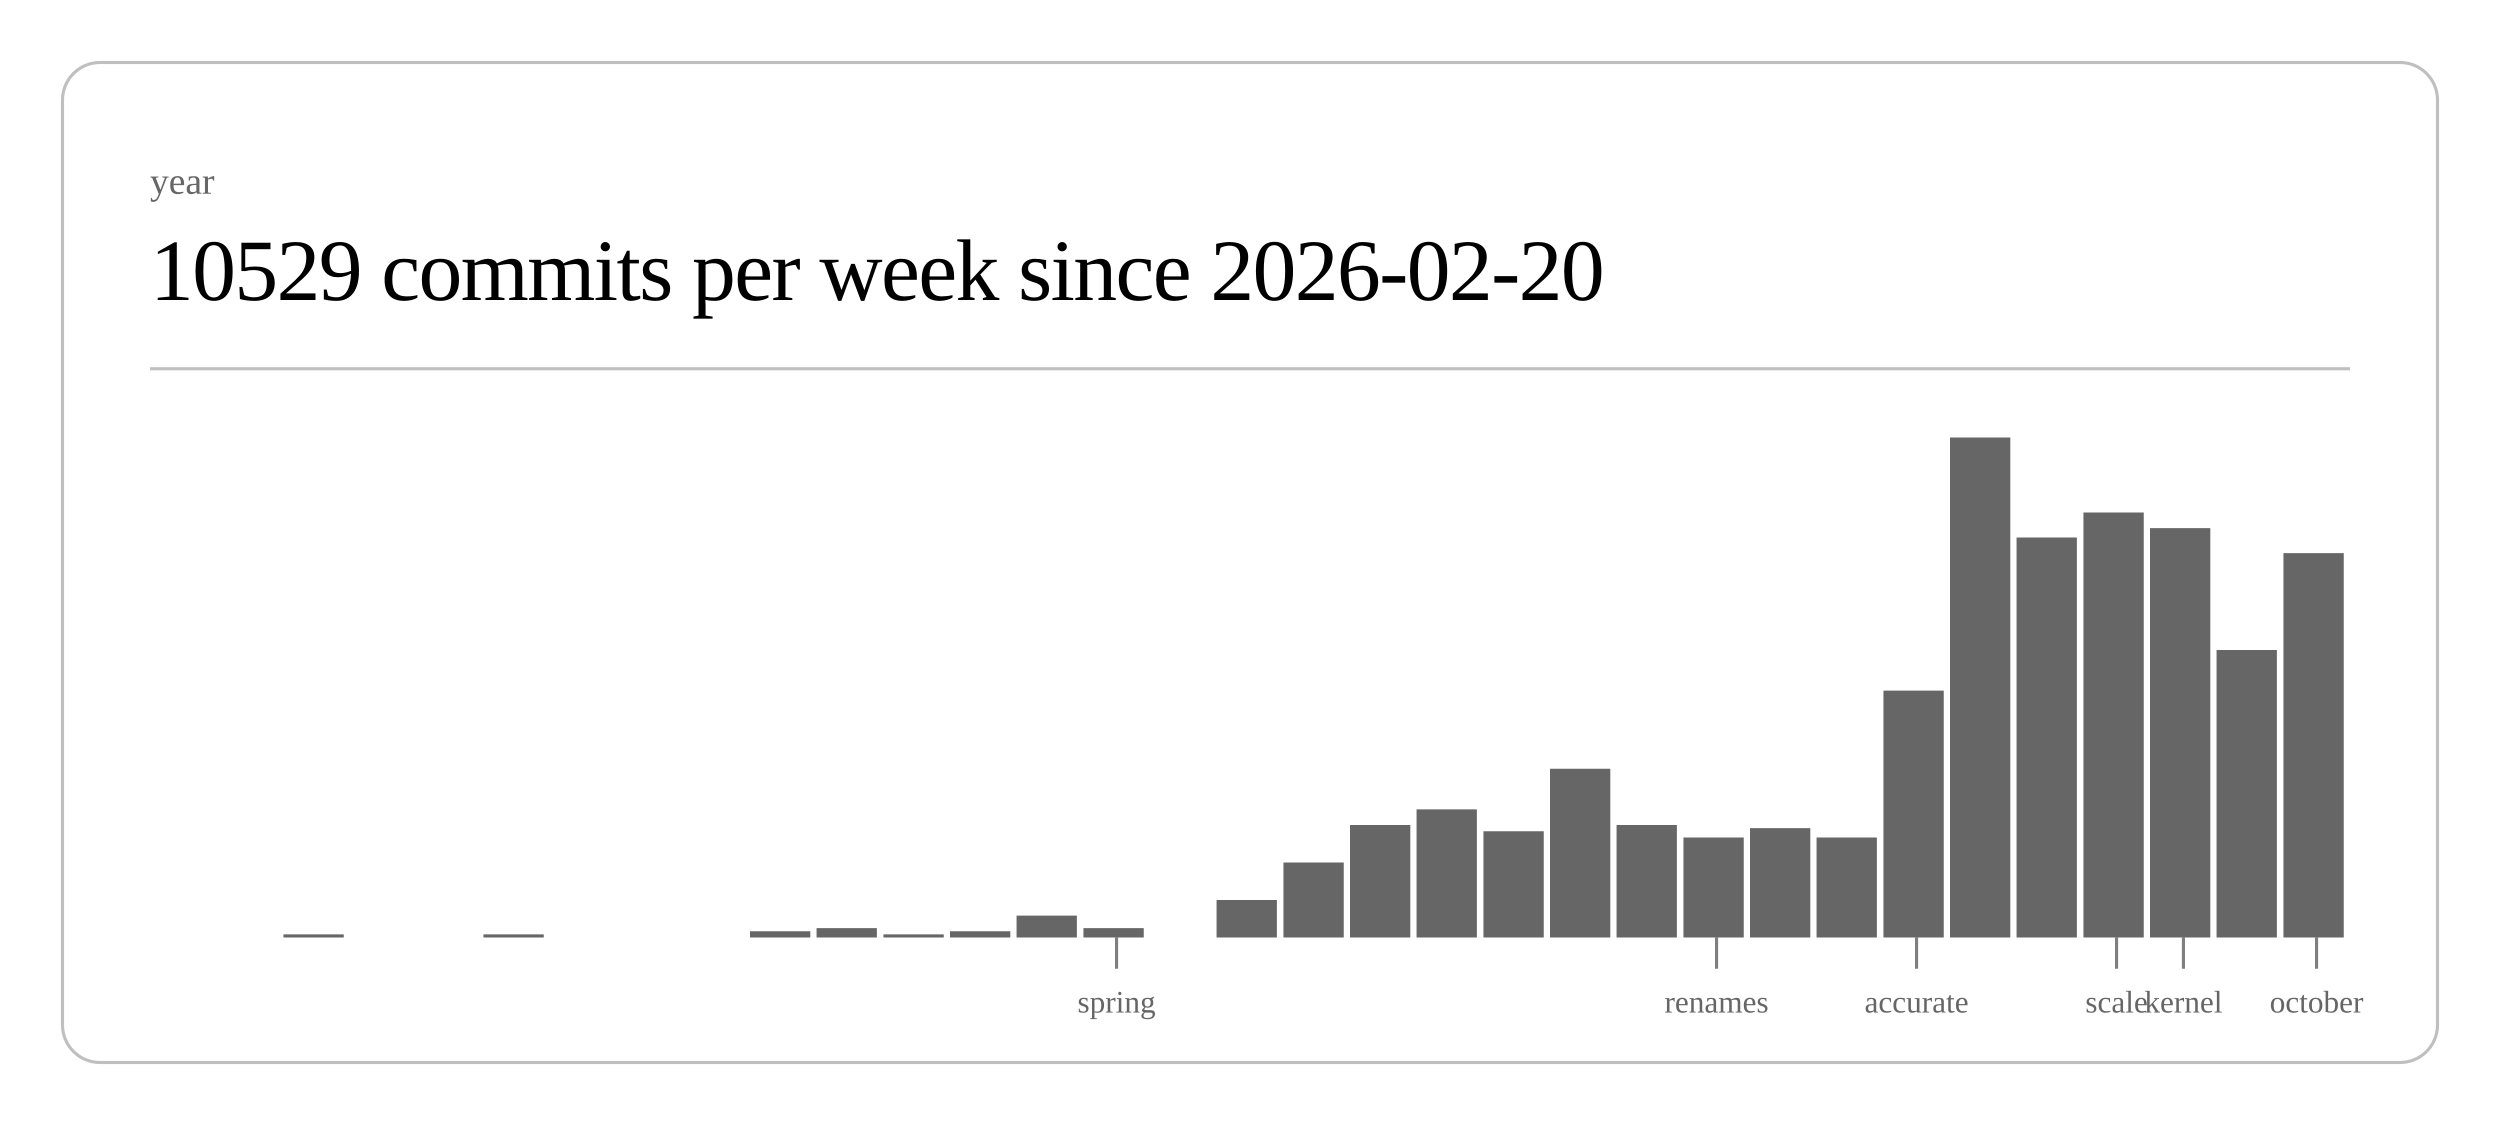
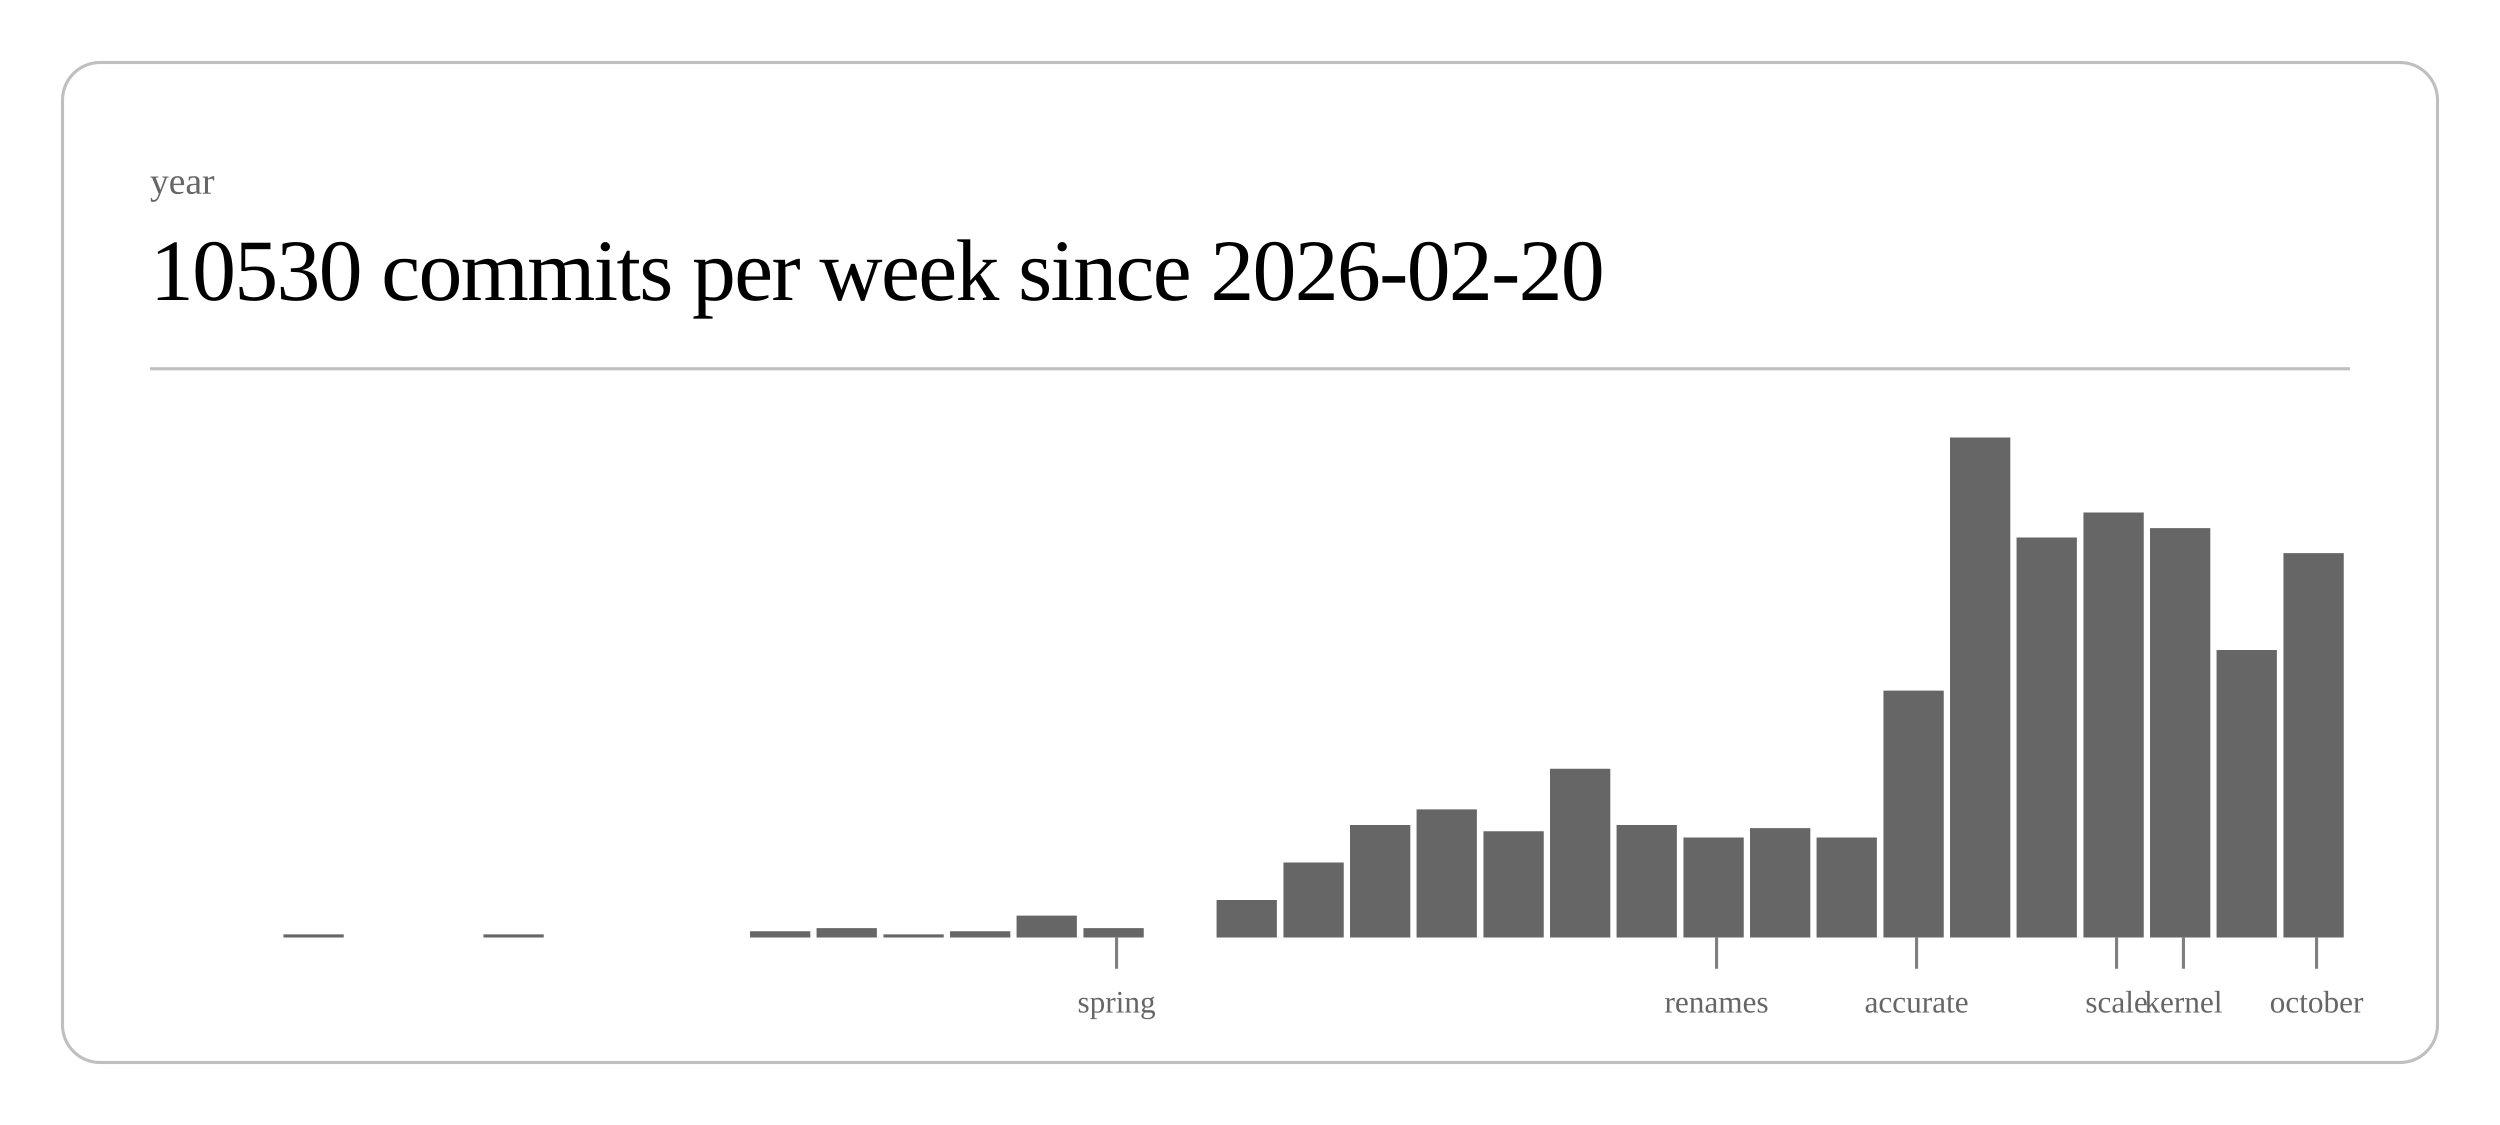
<svg xmlns="http://www.w3.org/2000/svg" class="post-header-svg" viewBox="0 0 800 360" width="800" height="360">
  <rect x="20" y="20" width="760" height="320" rx="12" ry="12" fill="none" stroke="currentColor" stroke-width="1" opacity="0.25" />
  <text fill="currentColor" x="48" y="62" font-size="12" opacity="0.6">year</text>
-   <text fill="currentColor" x="48" y="96" font-size="28" font-weight="300" letter-spacing="-0.5">10529 commits per week since 2026-02-20</text>
+   <text fill="currentColor" x="48" y="96" font-size="28" font-weight="300" letter-spacing="-0.5">10530 commits per week since 2026-02-20</text>
  <line stroke="currentColor" x1="48" y1="118" x2="752" y2="118" stroke-width="1" opacity="0.25" />
  <rect x="90.7" y="299" width="19.3" height="1" fill="currentColor" opacity="0.6" />
  <rect x="154.7" y="299" width="19.3" height="1" fill="currentColor" opacity="0.6" />
  <rect x="240.0" y="298" width="19.3" height="2" fill="currentColor" opacity="0.6" />
  <rect x="261.3" y="297" width="19.3" height="3" fill="currentColor" opacity="0.6" />
  <rect x="282.7" y="299" width="19.3" height="1" fill="currentColor" opacity="0.6" />
  <rect x="304.0" y="298" width="19.3" height="2" fill="currentColor" opacity="0.6" />
  <rect x="325.3" y="293" width="19.3" height="7" fill="currentColor" opacity="0.6" />
  <rect x="346.7" y="297" width="19.3" height="3" fill="currentColor" opacity="0.6" />
  <rect x="389.3" y="288" width="19.3" height="12" fill="currentColor" opacity="0.6" />
  <rect x="410.7" y="276" width="19.3" height="24" fill="currentColor" opacity="0.6" />
  <rect x="432.0" y="264" width="19.3" height="36" fill="currentColor" opacity="0.6" />
  <rect x="453.3" y="259" width="19.3" height="41" fill="currentColor" opacity="0.6" />
  <rect x="474.7" y="266" width="19.3" height="34" fill="currentColor" opacity="0.6" />
  <rect x="496.0" y="246" width="19.3" height="54" fill="currentColor" opacity="0.6" />
  <rect x="517.3" y="264" width="19.3" height="36" fill="currentColor" opacity="0.6" />
  <rect x="538.7" y="268" width="19.3" height="32" fill="currentColor" opacity="0.6" />
  <rect x="560.0" y="265" width="19.3" height="35" fill="currentColor" opacity="0.6" />
  <rect x="581.3" y="268" width="19.3" height="32" fill="currentColor" opacity="0.6" />
  <rect x="602.7" y="221" width="19.3" height="79" fill="currentColor" opacity="0.6" />
  <rect x="624.0" y="140" width="19.3" height="160" fill="currentColor" opacity="0.6" />
  <rect x="645.3" y="172" width="19.3" height="128" fill="currentColor" opacity="0.6" />
  <rect x="666.7" y="164" width="19.3" height="136" fill="currentColor" opacity="0.6" />
  <rect x="688.0" y="169" width="19.3" height="131" fill="currentColor" opacity="0.6" />
  <rect x="709.3" y="208" width="19.3" height="92" fill="currentColor" opacity="0.6" />
  <rect x="730.7" y="177" width="19.3" height="123" fill="currentColor" opacity="0.6" />
  <line stroke="currentColor" x1="357.3" y1="300" x2="357.3" y2="310" stroke-width="1" opacity="0.5" />
  <text fill="currentColor" x="357.3" y="324" font-size="10" opacity="0.6" text-anchor="middle">spring</text>
  <line stroke="currentColor" x1="549.3" y1="300" x2="549.3" y2="310" stroke-width="1" opacity="0.5" />
  <text fill="currentColor" x="549.3" y="324" font-size="10" opacity="0.6" text-anchor="middle">renames</text>
  <line stroke="currentColor" x1="613.3" y1="300" x2="613.3" y2="310" stroke-width="1" opacity="0.5" />
  <text fill="currentColor" x="613.3" y="324" font-size="10" opacity="0.6" text-anchor="middle">accurate</text>
  <line stroke="currentColor" x1="677.3" y1="300" x2="677.3" y2="310" stroke-width="1" opacity="0.5" />
  <text fill="currentColor" x="677.3" y="324" font-size="10" opacity="0.6" text-anchor="middle">scale</text>
  <line stroke="currentColor" x1="698.7" y1="300" x2="698.7" y2="310" stroke-width="1" opacity="0.5" />
  <text fill="currentColor" x="698.7" y="324" font-size="10" opacity="0.6" text-anchor="middle">kernel</text>
  <line stroke="currentColor" x1="741.3" y1="300" x2="741.3" y2="310" stroke-width="1" opacity="0.5" />
  <text fill="currentColor" x="741.3" y="324" font-size="10" opacity="0.6" text-anchor="middle">october</text>
</svg>
